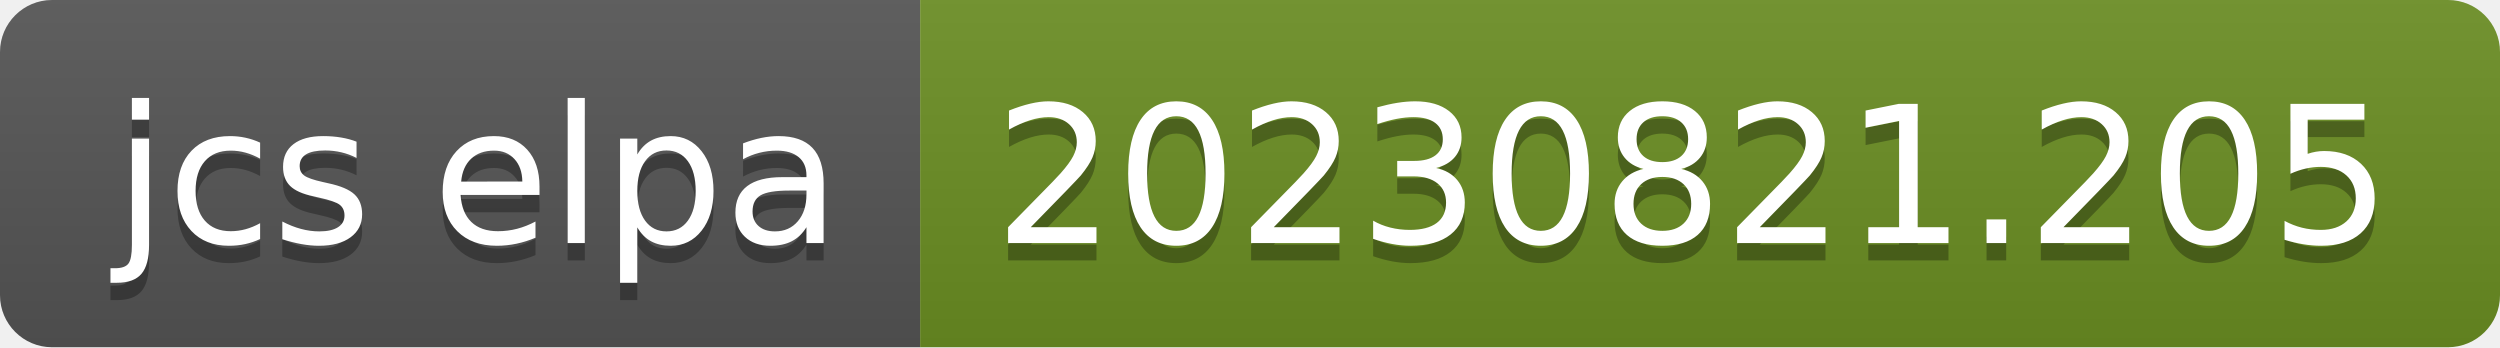
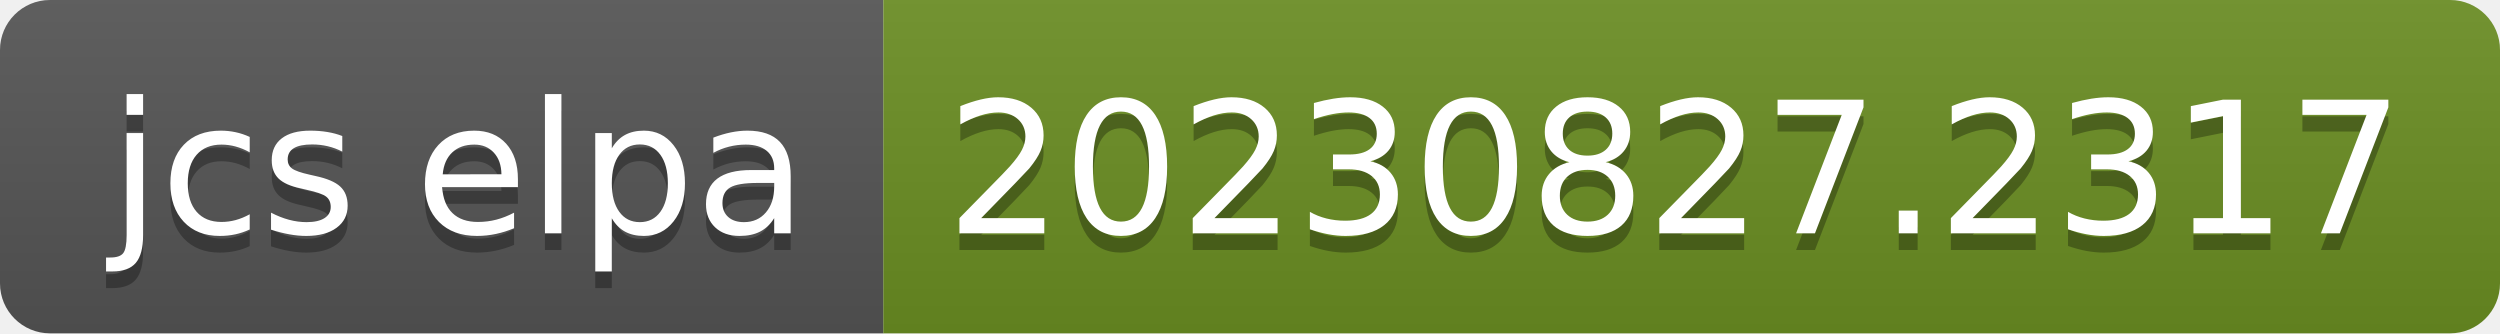
- <svg xmlns="http://www.w3.org/2000/svg" width="144" height="20" role="img" aria-label="jcs elpa: 20230821.205">
+ <svg xmlns="http://www.w3.org/2000/svg" width="150" height="20" role="img" aria-label="jcs elpa: 20230827.2317">
  <linearGradient id="s" x2="0" y2="100%">
    <stop offset="0" stop-color="#bbb" stop-opacity=".1" />
    <stop offset="1" stop-opacity=".1" />
  </linearGradient>
  <clipPath id="r">
-     <rect width="144" height="20" rx="3" fill="#fff" />
+     <rect width="150" height="20" rx="3" fill="#fff" />
  </clipPath>
  <g clip-path="url(#r)">
    <rect width="53" height="20" fill="#555" />
-     <rect x="53" width="91" height="20" fill="#6b8e23" />
-     <rect width="144" height="20" fill="url(#s)" />
+     <rect x="53" width="97" height="20" fill="#6b8e23" />
+     <rect width="150" height="20" fill="url(#s)" />
  </g>
  <g fill="#fff" text-anchor="middle" font-family="Verdana,Geneva,DejaVu Sans,sans-serif" text-rendering="geometricPrecision" font-size="110">
    <text aria-hidden="true" x="275" y="150" fill="#010101" fill-opacity=".3" transform="scale(.1)" textLength="430">jcs elpa</text>
    <text x="275" y="140" transform="scale(.1)" fill="#fff" textLength="430">jcs elpa</text>
-     <text aria-hidden="true" x="975" y="150" fill="#010101" fill-opacity=".3" transform="scale(.1)" textLength="810">20230821.205</text>
-     <text x="975" y="140" transform="scale(.1)" fill="#fff" textLength="810">20230821.205</text>
+     <text aria-hidden="true" x="1005" y="150" fill="#010101" fill-opacity=".3" transform="scale(.1)" textLength="870">20230827.2317</text>
+     <text x="1005" y="140" transform="scale(.1)" fill="#fff" textLength="870">20230827.2317</text>
  </g>
</svg>
